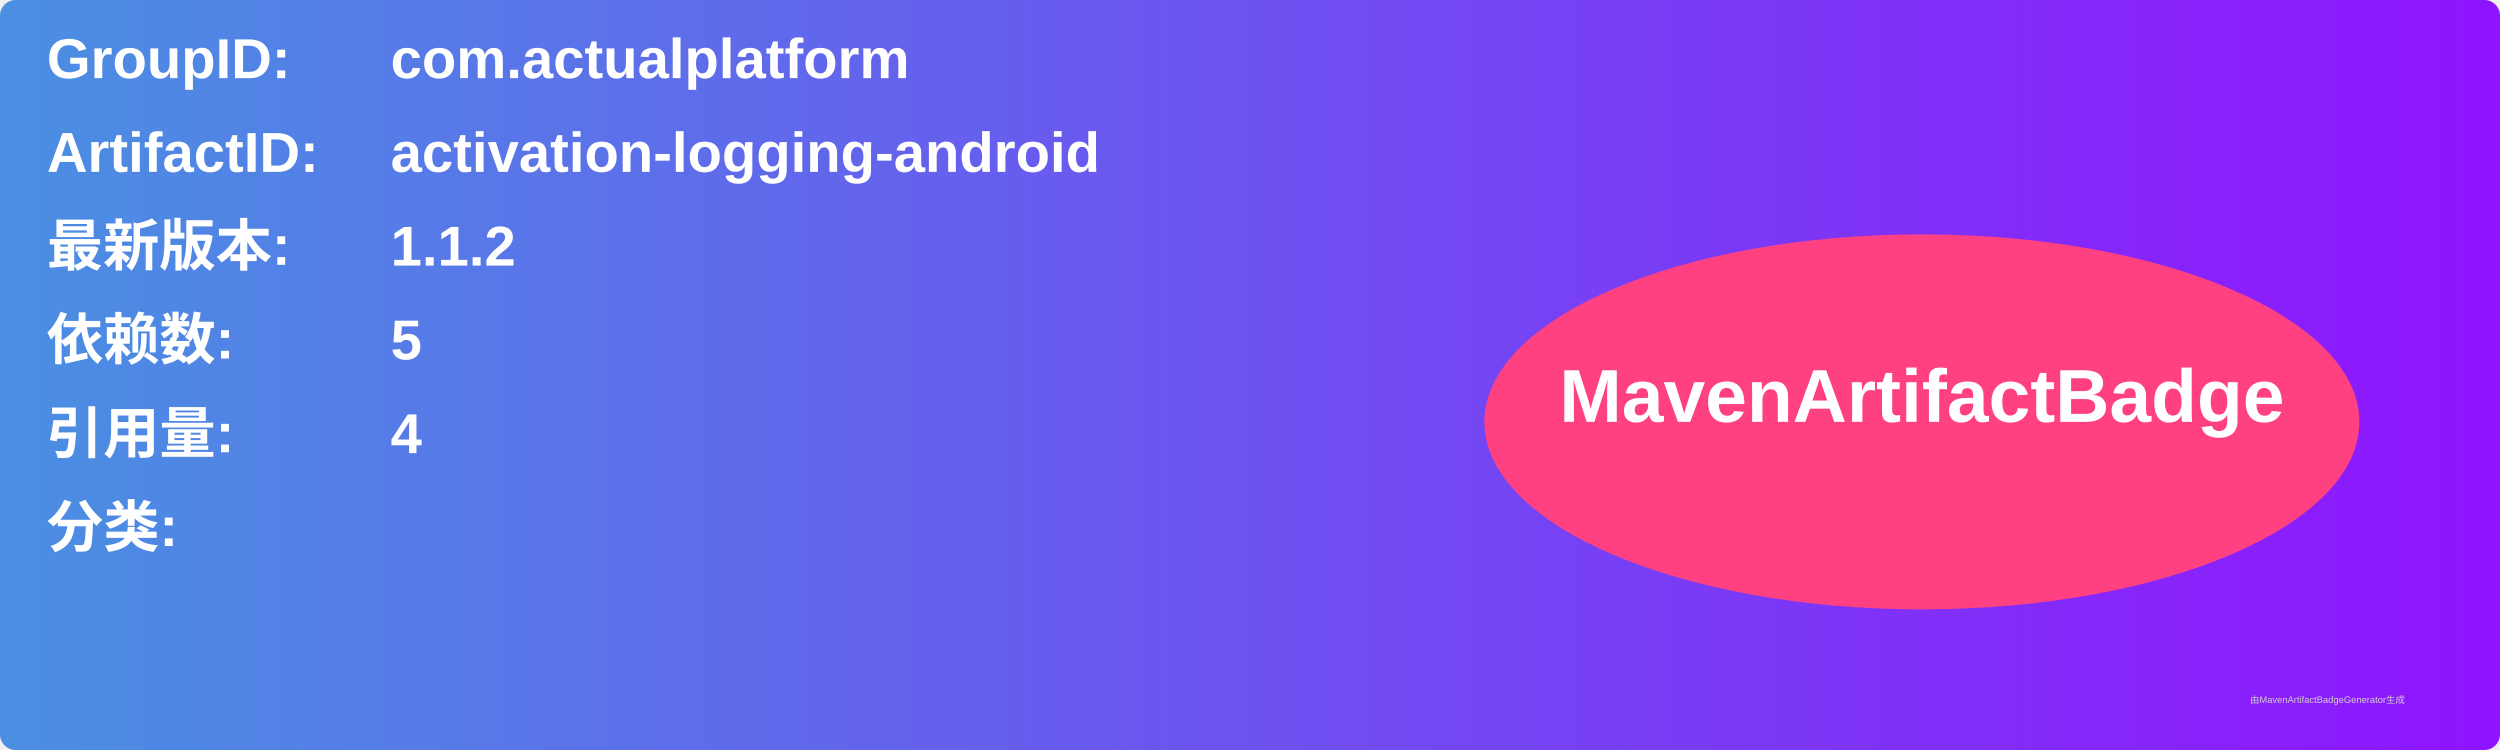
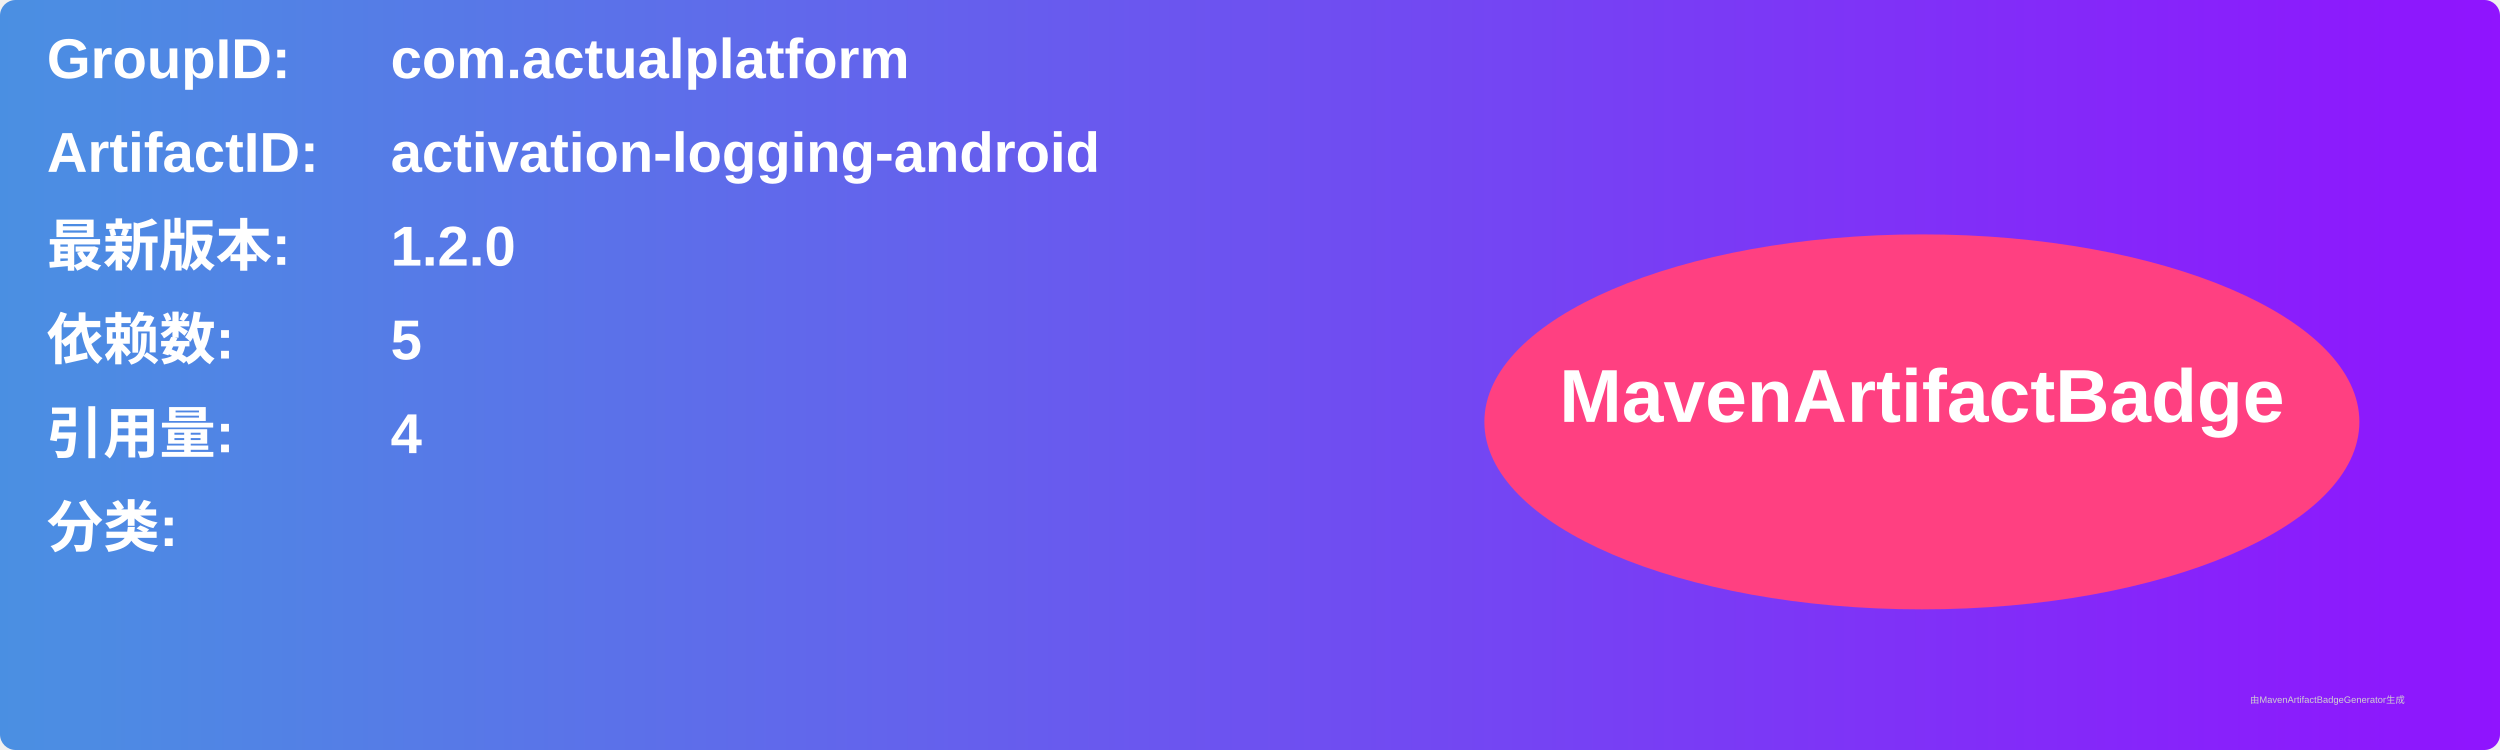
<svg xmlns="http://www.w3.org/2000/svg" width="800" height="240" viewBox="0 0 800 240">
  <linearGradient id="grad" x1="0%" y1="0%" x2="100%" y2="0%">
    <stop offset="0%" stop-color="#4a90e2" />
    <stop offset="100%" stop-color="#9013fe" />
  </linearGradient>
  <rect width="100%" height="100%" rx="5" ry="5" fill="url(#grad)" />
  <g transform="translate(15, 15)">
    <text x="0" y="10" font-family="Arial" font-size="18" fill="white" font-weight="bold" width="260">GroupID:</text>
    <text x="110" y="10" font-family="Arial" font-size="18" fill="white" font-weight="bold" width="460">com.actualplatform</text>
    <text x="0" y="40" font-family="Arial" font-size="18" fill="white" font-weight="bold" width="260">ArtifactID:</text>
    <text x="110" y="40" font-family="Arial" font-size="18" fill="white" font-weight="bold" width="460">activation-logging-android</text>
    <text x="0" y="70" font-family="Arial" font-size="18" fill="white" font-weight="bold">最新版本:</text>
    <text x="110" y="70" font-family="Arial" font-size="18" fill="white" font-weight="bold">
-       <tspan font-weight="bold">1.1.2</tspan>
+       <tspan font-weight="bold">1.2.0</tspan>
    </text>
    <text x="0" y="100" font-family="Arial" font-size="18" fill="white" font-weight="bold">依赖数: </text>
    <text x="110" y="100" font-family="Arial" font-size="18" fill="white">
      <tspan font-weight="bold">5</tspan>
    </text>
    <text x="0" y="130" font-family="Arial" font-size="18" fill="white" font-weight="bold">引用量: </text>
    <text x="110" y="130" font-family="Arial" font-size="18" fill="white">
      <tspan font-weight="bold">4</tspan>
    </text>
    <text x="0" y="160" font-family="Arial" font-size="18" fill="white" font-weight="bold">分类:</text>
    <text x="10" y="190" font-family="Arial" font-size="10" fill="white">
      <tspan font-weight="bold" />
    </text>
    <ellipse cx="600" cy="120" rx="140" ry="60" fill="#ff4081" />
    <text x="600" y="120" text-anchor="middle" font-family="Arial" font-size="24" fill="white" font-weight="bold">MavenArtifactBadge</text>
  </g>
  <text x="720" y="225" font-family="Arial" font-size="3" fill="#d0d0d0">由MavenArtifactBadgeGenerator生成</text>
</svg>
